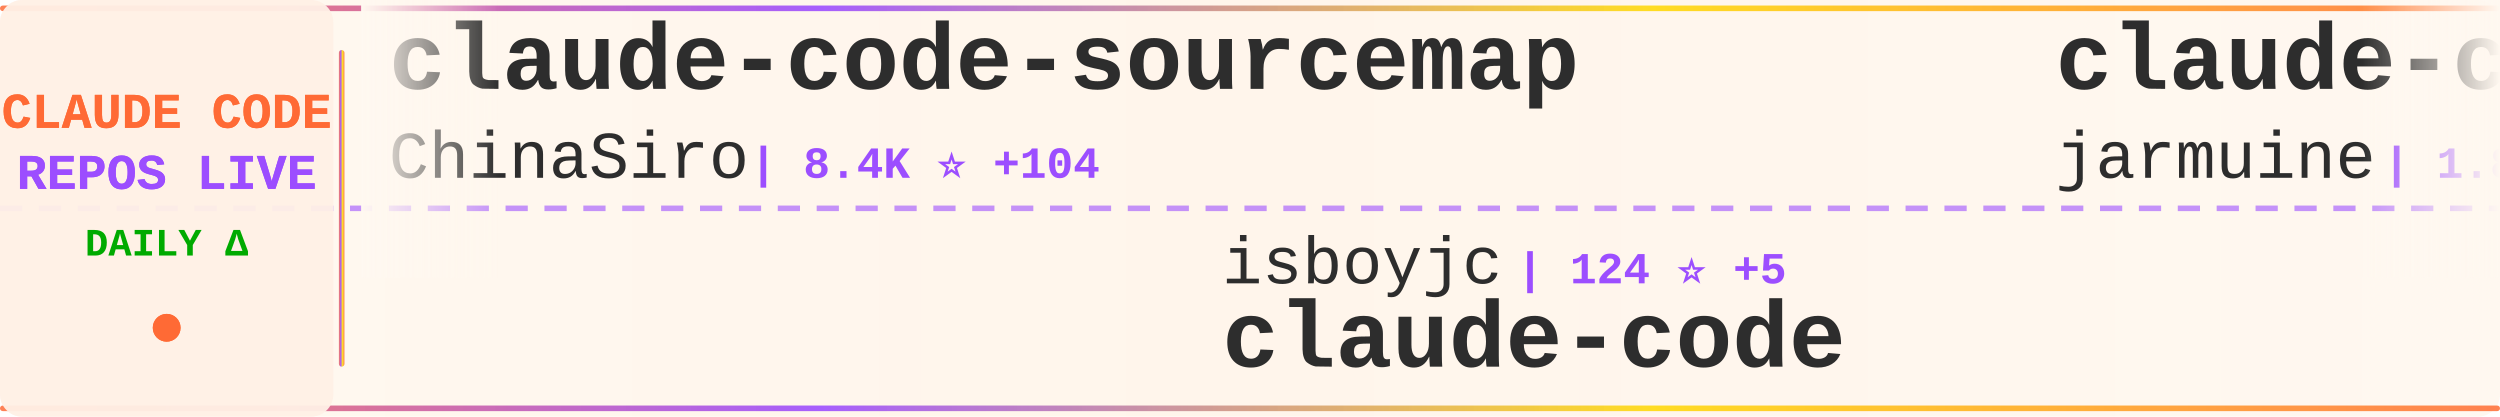
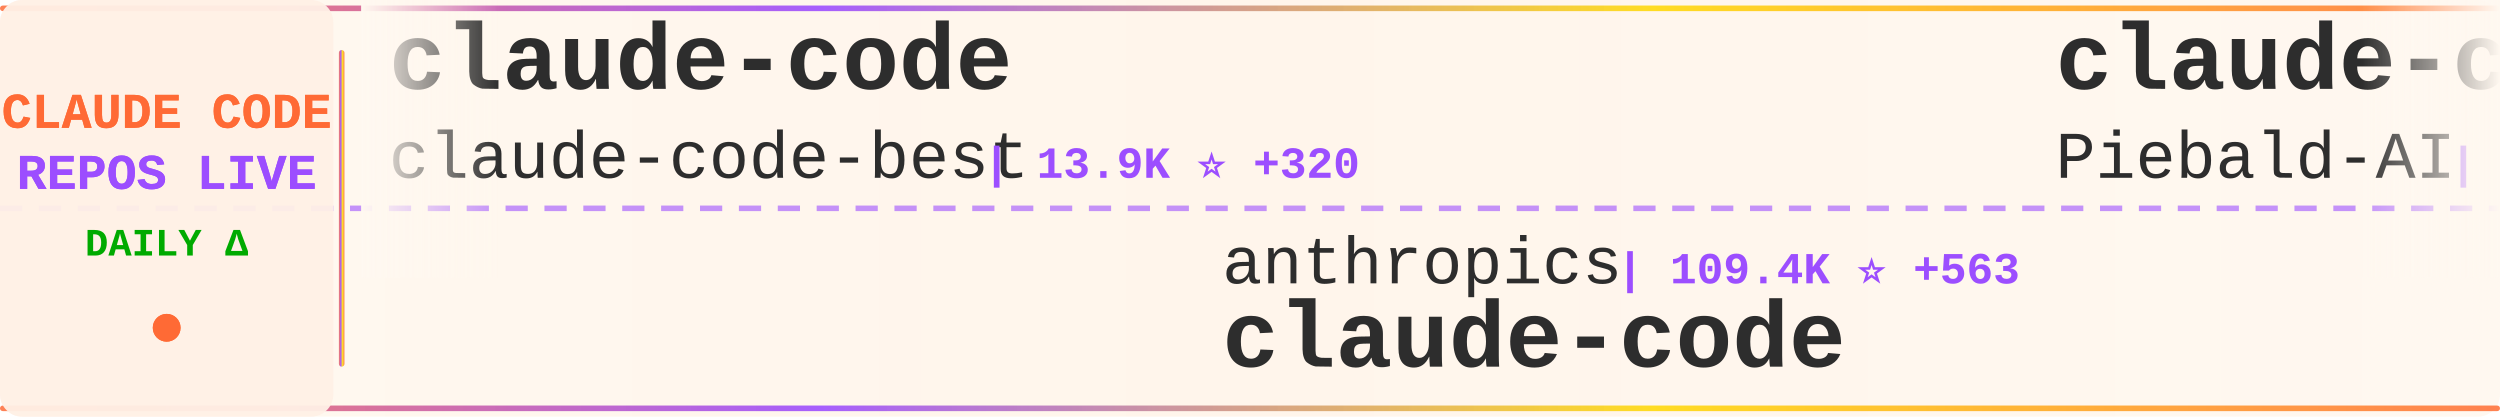
<svg xmlns="http://www.w3.org/2000/svg" width="900" height="150">
  <defs>
    <linearGradient id="tickerBg" x1="0%" y1="0%" x2="100%" y2="0%">
      <stop offset="0%" style="stop-color:#fff8f0;stop-opacity:0.98" />
      <stop offset="50%" style="stop-color:#fff5eb;stop-opacity:1" />
      <stop offset="100%" style="stop-color:#fff8f0;stop-opacity:0.98" />
    </linearGradient>
    <linearGradient id="borderGrad" x1="0%" y1="0%" x2="100%" y2="0%">
      <stop offset="0%" style="stop-color:#FF6B35;stop-opacity:0.85">
        <animate attributeName="stop-opacity" values="0.85;1;0.85" dur="2s" repeatCount="indefinite" />
      </stop>
      <stop offset="33%" style="stop-color:#9C4EFF;stop-opacity:0.9">
        <animate attributeName="stop-opacity" values="0.9;1;0.9" dur="2.2s" repeatCount="indefinite" />
      </stop>
      <stop offset="66%" style="stop-color:#FFD700;stop-opacity:0.85">
        <animate attributeName="stop-opacity" values="0.85;1;0.85" dur="1.8s" repeatCount="indefinite" />
      </stop>
      <stop offset="100%" style="stop-color:#FF6B35;stop-opacity:0.85">
        <animate attributeName="stop-opacity" values="0.85;1;0.85" dur="2s" repeatCount="indefinite" />
      </stop>
    </linearGradient>
    <filter id="textGlow">
      <feGaussianBlur stdDeviation="0.15" result="coloredBlur" />
      <feMerge>
        <feMergeNode in="coloredBlur" />
        <feMergeNode in="SourceGraphic" />
      </feMerge>
    </filter>
    <filter id="metricGlow">
      <feGaussianBlur stdDeviation="0.2" result="coloredBlur" />
      <feMerge>
        <feMergeNode in="coloredBlur" />
        <feMergeNode in="SourceGraphic" />
      </feMerge>
    </filter>
    <linearGradient id="leftFade" x1="0%" y1="0%" x2="100%" y2="0%">
      <stop offset="0%" style="stop-color:#fff8f0;stop-opacity:1" />
      <stop offset="100%" style="stop-color:#fff8f0;stop-opacity:0" />
    </linearGradient>
    <linearGradient id="rightFade" x1="0%" y1="0%" x2="100%" y2="0%">
      <stop offset="0%" style="stop-color:#fff8f0;stop-opacity:0" />
      <stop offset="100%" style="stop-color:#fff8f0;stop-opacity:1" />
    </linearGradient>
  </defs>
  <rect width="900" height="150" fill="url(#tickerBg)" rx="8" />
  <rect x="0" y="2" width="900" height="2" fill="url(#borderGrad)" rx="1" />
  <rect x="0" y="146" width="900" height="2" fill="url(#borderGrad)" rx="1" />
  <line x1="0" y1="75" x2="900" y2="75" stroke="#9C4EFF" stroke-width="2" stroke-dasharray="8 6" opacity="0.6" />
  <rect x="0" y="0" width="120" height="150" fill="#fff0e6" opacity="0.95" rx="8" />
  <text x="60" y="46" font-family="'Courier New', monospace" font-size="18" font-weight="bold" fill="#FF6B35" text-anchor="middle" filter="url(#textGlow)">
    CLAUDE CODE
  </text>
  <text x="60" y="68" font-family="'Courier New', monospace" font-size="18" font-weight="bold" fill="#9C4EFF" text-anchor="middle" filter="url(#textGlow)">
    REPOS LIVE
  </text>
  <text x="60" y="92" font-family="'Courier New', monospace" font-size="14" font-weight="bold" fill="#00aa00" text-anchor="middle">
    DAILY Δ
  </text>
  <circle cx="60" cy="118" r="5" fill="#FF6B35" filter="url(#metricGlow)">
    <animate attributeName="r" values="4;6;4" dur="1.5s" repeatCount="indefinite" />
    <animate attributeName="opacity" values="0.6;1;0.6" dur="1.5s" repeatCount="indefinite" />
  </circle>
  <rect x="122" y="18" width="2" height="114" fill="url(#borderGrad)" rx="1" />
  <clipPath id="tickerClip">
    <rect x="130" y="0" width="770" height="150" />
  </clipPath>
  <g clip-path="url(#tickerClip)">
    <g id="tickerItems">
      <animateTransform attributeName="transform" attributeType="XML" type="translate" from="0 0" to="-3000 0" dur="54s" repeatCount="indefinite" />
      <g transform="translate(0, 0)">
-         <text x="140" y="32" font-family="'Courier New', monospace" font-size="34" font-weight="bold" fill="#2d2d2d">claude-code-sourcemap</text>
-         <text x="140" y="64" font-family="'Courier New', monospace" font-size="24" font-weight="normal" fill="#2d2d2d" opacity="1.0">ChinaSiro</text>
-         <text x="270" y="64" font-family="'Courier New', monospace" font-size="16" font-weight="bold" fill="#9C4EFF"> | 8.4K ⭐ +104</text>
+         <text x="140" y="32" font-family="'Courier New', monospace" font-size="34" font-weight="bold" fill="#2d2d2d">claude-code</text>
+         <text x="140" y="64" font-family="'Courier New', monospace" font-size="24" font-weight="normal" fill="#2d2d2d" opacity="1.0">claude-code-best</text>
+         <text x="354" y="64" font-family="'Courier New', monospace" font-size="16" font-weight="bold" fill="#9C4EFF"> | 13.9K ⭐ +320</text>
      </g>
      <g transform="translate(300, 0)">
-         <text x="140" y="102" font-family="'Courier New', monospace" font-size="24" font-weight="normal" fill="#2d2d2d" opacity="1.0">isboyjc</text>
-         <text x="246" y="102" font-family="'Courier New', monospace" font-size="16" font-weight="bold" fill="#9C4EFF"> | 124 ⭐ +5</text>
+         <text x="140" y="102" font-family="'Courier New', monospace" font-size="24" font-weight="normal" fill="#2d2d2d" opacity="1.0">anthropics</text>
+         <text x="282" y="102" font-family="'Courier New', monospace" font-size="16" font-weight="bold" fill="#9C4EFF"> | 109.4K ⭐ +563</text>
        <text x="140" y="132" font-family="'Courier New', monospace" font-size="34" font-weight="bold" fill="#2d2d2d">claude-code</text>
      </g>
      <g transform="translate(600, 0)">
-         <text x="140" y="32" font-family="'Courier New', monospace" font-size="34" font-weight="bold" fill="#2d2d2d">claude-code</text>
-         <text x="140" y="64" font-family="'Courier New', monospace" font-size="24" font-weight="normal" fill="#2d2d2d" opacity="1.0">jarmuine</text>
-         <text x="258" y="64" font-family="'Courier New', monospace" font-size="16" font-weight="bold" fill="#9C4EFF"> | 1.8K ⭐ +47</text>
+         <text x="140" y="32" font-family="'Courier New', monospace" font-size="34" font-weight="bold" fill="#2d2d2d">claude-code-system-promp...</text>
+         <text x="140" y="64" font-family="'Courier New', monospace" font-size="24" font-weight="normal" fill="#2d2d2d" opacity="1.0">Piebald-AI</text>
+         <text x="282" y="64" font-family="'Courier New', monospace" font-size="16" font-weight="bold" fill="#9C4EFF"> | 8.3K ⭐ +55</text>
      </g>
      <g transform="translate(900, 0)">
+         <text x="140" y="102" font-family="'Courier New', monospace" font-size="24" font-weight="normal" fill="#2d2d2d" opacity="1.0">alirezarezvani</text>
+         <text x="330" y="102" font-family="'Courier New', monospace" font-size="16" font-weight="bold" fill="#9C4EFF"> | 9.6K ⭐ +216</text>
+         <text x="140" y="132" font-family="'Courier New', monospace" font-size="34" font-weight="bold" fill="#2d2d2d">claude-skills</text>
+       </g>
+       <g transform="translate(1200, 0)">
+         <text x="140" y="32" font-family="'Courier New', monospace" font-size="34" font-weight="bold" fill="#2d2d2d">Claude-code</text>
+         <text x="140" y="64" font-family="'Courier New', monospace" font-size="24" font-weight="normal" fill="#2d2d2d" opacity="1.0">fazxes</text>
+         <text x="234" y="64" font-family="'Courier New', monospace" font-size="16" font-weight="bold" fill="#9C4EFF"> | 189 ⭐ +6</text>
+       </g>
+       <g transform="translate(1500, 0)">
        <text x="140" y="102" font-family="'Courier New', monospace" font-size="24" font-weight="normal" fill="#2d2d2d" opacity="1.0">tanbiralam</text>
-         <text x="282" y="102" font-family="'Courier New', monospace" font-size="16" font-weight="bold" fill="#9C4EFF"> | 1.2K ⭐ +90</text>
+         <text x="282" y="102" font-family="'Courier New', monospace" font-size="16" font-weight="bold" fill="#9C4EFF"> | 1.3K ⭐ +42</text>
        <text x="140" y="132" font-family="'Courier New', monospace" font-size="34" font-weight="bold" fill="#2d2d2d">claude-code</text>
      </g>
-       <g transform="translate(1200, 0)">
-         <text x="140" y="32" font-family="'Courier New', monospace" font-size="34" font-weight="bold" fill="#2d2d2d">claude-code-tips</text>
-         <text x="140" y="64" font-family="'Courier New', monospace" font-size="24" font-weight="normal" fill="#2d2d2d" opacity="1.0">ykdojo</text>
-         <text x="234" y="64" font-family="'Courier New', monospace" font-size="16" font-weight="bold" fill="#9C4EFF"> | 7.1K ⭐ +21</text>
-       </g>
-       <g transform="translate(1500, 0)">
-         <text x="140" y="102" font-family="'Courier New', monospace" font-size="24" font-weight="normal" fill="#2d2d2d" opacity="1.0">centminmod</text>
-         <text x="282" y="102" font-family="'Courier New', monospace" font-size="16" font-weight="bold" fill="#9C4EFF"> | 2.2K ⭐ +1</text>
-         <text x="140" y="132" font-family="'Courier New', monospace" font-size="34" font-weight="bold" fill="#2d2d2d">my-claude-code-setup</text>
-       </g>
      <g transform="translate(1800, 0)">
-         <text x="140" y="32" font-family="'Courier New', monospace" font-size="34" font-weight="bold" fill="#2d2d2d">claude-code-source-build</text>
-         <text x="140" y="64" font-family="'Courier New', monospace" font-size="24" font-weight="normal" fill="#2d2d2d" opacity="1.0">andrew-kramer-inno</text>
-         <text x="378" y="64" font-family="'Courier New', monospace" font-size="16" font-weight="bold" fill="#9C4EFF"> | 533 ⭐ +22</text>
+         <text x="140" y="32" font-family="'Courier New', monospace" font-size="34" font-weight="bold" fill="#2d2d2d">claude-code</text>
+         <text x="140" y="64" font-family="'Courier New', monospace" font-size="24" font-weight="normal" fill="#2d2d2d" opacity="1.0">freestylefly</text>
+         <text x="306" y="64" font-family="'Courier New', monospace" font-size="16" font-weight="bold" fill="#9C4EFF"> | 117 ⭐</text>
      </g>
      <g transform="translate(2100, 0)">
-         <text x="140" y="102" font-family="'Courier New', monospace" font-size="24" font-weight="normal" fill="#2d2d2d" opacity="1.0">bfly123</text>
-         <text x="246" y="102" font-family="'Courier New', monospace" font-size="16" font-weight="bold" fill="#9C4EFF"> | 2.1K ⭐ +14</text>
-         <text x="140" y="132" font-family="'Courier New', monospace" font-size="34" font-weight="bold" fill="#2d2d2d">claude_code_bridge</text>
+         <text x="140" y="102" font-family="'Courier New', monospace" font-size="24" font-weight="normal" fill="#2d2d2d" opacity="1.0">codeaashu</text>
+         <text x="270" y="102" font-family="'Courier New', monospace" font-size="16" font-weight="bold" fill="#9C4EFF"> | 1.6K ⭐ +170</text>
+         <text x="140" y="132" font-family="'Courier New', monospace" font-size="34" font-weight="bold" fill="#2d2d2d">claude-code</text>
      </g>
      <g transform="translate(2400, 0)">
-         <text x="140" y="32" font-family="'Courier New', monospace" font-size="34" font-weight="bold" fill="#2d2d2d">claude-skills</text>
-         <text x="140" y="64" font-family="'Courier New', monospace" font-size="24" font-weight="normal" fill="#2d2d2d" opacity="1.0">alirezarezvani</text>
-         <text x="330" y="64" font-family="'Courier New', monospace" font-size="16" font-weight="bold" fill="#9C4EFF"> | 9.4K ⭐ +148</text>
+         <text x="140" y="32" font-family="'Courier New', monospace" font-size="34" font-weight="bold" fill="#2d2d2d">claude-code-my-workflow</text>
+         <text x="140" y="64" font-family="'Courier New', monospace" font-size="24" font-weight="normal" fill="#2d2d2d" opacity="1.0">pedrohcgs</text>
+         <text x="270" y="64" font-family="'Courier New', monospace" font-size="16" font-weight="bold" fill="#9C4EFF"> | 844 ⭐ +5</text>
      </g>
      <g transform="translate(2700, 0)">
-         <text x="140" y="102" font-family="'Courier New', monospace" font-size="24" font-weight="normal" fill="#2d2d2d" opacity="1.0">codeaashu</text>
-         <text x="270" y="102" font-family="'Courier New', monospace" font-size="16" font-weight="bold" fill="#9C4EFF"> | 1.4K ⭐ +200</text>
-         <text x="140" y="132" font-family="'Courier New', monospace" font-size="34" font-weight="bold" fill="#2d2d2d">claude-code</text>
+         <text x="140" y="102" font-family="'Courier New', monospace" font-size="24" font-weight="normal" fill="#2d2d2d" opacity="1.0">Maciek-roboblog</text>
+         <text x="342" y="102" font-family="'Courier New', monospace" font-size="16" font-weight="bold" fill="#9C4EFF"> | 7.4K ⭐ +12</text>
+         <text x="140" y="132" font-family="'Courier New', monospace" font-size="34" font-weight="bold" fill="#2d2d2d">Claude-Code-Usage-Monito...</text>
      </g>
      <g transform="translate(3000, 0)">
-         <text x="140" y="32" font-family="'Courier New', monospace" font-size="34" font-weight="bold" fill="#2d2d2d">claude-code-sourcemap</text>
-         <text x="140" y="64" font-family="'Courier New', monospace" font-size="24" font-weight="normal" fill="#2d2d2d" opacity="1.0">ChinaSiro</text>
-         <text x="270" y="64" font-family="'Courier New', monospace" font-size="16" font-weight="bold" fill="#9C4EFF"> | 8.4K ⭐ +104</text>
+         <text x="140" y="32" font-family="'Courier New', monospace" font-size="34" font-weight="bold" fill="#2d2d2d">claude-code</text>
+         <text x="140" y="64" font-family="'Courier New', monospace" font-size="24" font-weight="normal" fill="#2d2d2d" opacity="1.0">claude-code-best</text>
+         <text x="354" y="64" font-family="'Courier New', monospace" font-size="16" font-weight="bold" fill="#9C4EFF"> | 13.9K ⭐ +320</text>
      </g>
      <g transform="translate(3300, 0)">
-         <text x="140" y="102" font-family="'Courier New', monospace" font-size="24" font-weight="normal" fill="#2d2d2d" opacity="1.0">isboyjc</text>
-         <text x="246" y="102" font-family="'Courier New', monospace" font-size="16" font-weight="bold" fill="#9C4EFF"> | 124 ⭐ +5</text>
+         <text x="140" y="102" font-family="'Courier New', monospace" font-size="24" font-weight="normal" fill="#2d2d2d" opacity="1.0">anthropics</text>
+         <text x="282" y="102" font-family="'Courier New', monospace" font-size="16" font-weight="bold" fill="#9C4EFF"> | 109.4K ⭐ +563</text>
        <text x="140" y="132" font-family="'Courier New', monospace" font-size="34" font-weight="bold" fill="#2d2d2d">claude-code</text>
      </g>
      <g transform="translate(3600, 0)">
-         <text x="140" y="32" font-family="'Courier New', monospace" font-size="34" font-weight="bold" fill="#2d2d2d">claude-code</text>
-         <text x="140" y="64" font-family="'Courier New', monospace" font-size="24" font-weight="normal" fill="#2d2d2d" opacity="1.0">jarmuine</text>
-         <text x="258" y="64" font-family="'Courier New', monospace" font-size="16" font-weight="bold" fill="#9C4EFF"> | 1.8K ⭐ +47</text>
+         <text x="140" y="32" font-family="'Courier New', monospace" font-size="34" font-weight="bold" fill="#2d2d2d">claude-code-system-promp...</text>
+         <text x="140" y="64" font-family="'Courier New', monospace" font-size="24" font-weight="normal" fill="#2d2d2d" opacity="1.0">Piebald-AI</text>
+         <text x="282" y="64" font-family="'Courier New', monospace" font-size="16" font-weight="bold" fill="#9C4EFF"> | 8.3K ⭐ +55</text>
      </g>
      <g transform="translate(3900, 0)">
-         <text x="140" y="102" font-family="'Courier New', monospace" font-size="24" font-weight="normal" fill="#2d2d2d" opacity="1.0">tanbiralam</text>
-         <text x="282" y="102" font-family="'Courier New', monospace" font-size="16" font-weight="bold" fill="#9C4EFF"> | 1.2K ⭐ +90</text>
-         <text x="140" y="132" font-family="'Courier New', monospace" font-size="34" font-weight="bold" fill="#2d2d2d">claude-code</text>
+         <text x="140" y="102" font-family="'Courier New', monospace" font-size="24" font-weight="normal" fill="#2d2d2d" opacity="1.0">alirezarezvani</text>
+         <text x="330" y="102" font-family="'Courier New', monospace" font-size="16" font-weight="bold" fill="#9C4EFF"> | 9.6K ⭐ +216</text>
+         <text x="140" y="132" font-family="'Courier New', monospace" font-size="34" font-weight="bold" fill="#2d2d2d">claude-skills</text>
      </g>
    </g>
  </g>
  <rect x="130" y="0" width="50" height="100" fill="url(#leftFade)" />
  <rect x="850" y="0" width="50" height="100" fill="url(#rightFade)" />
</svg>
